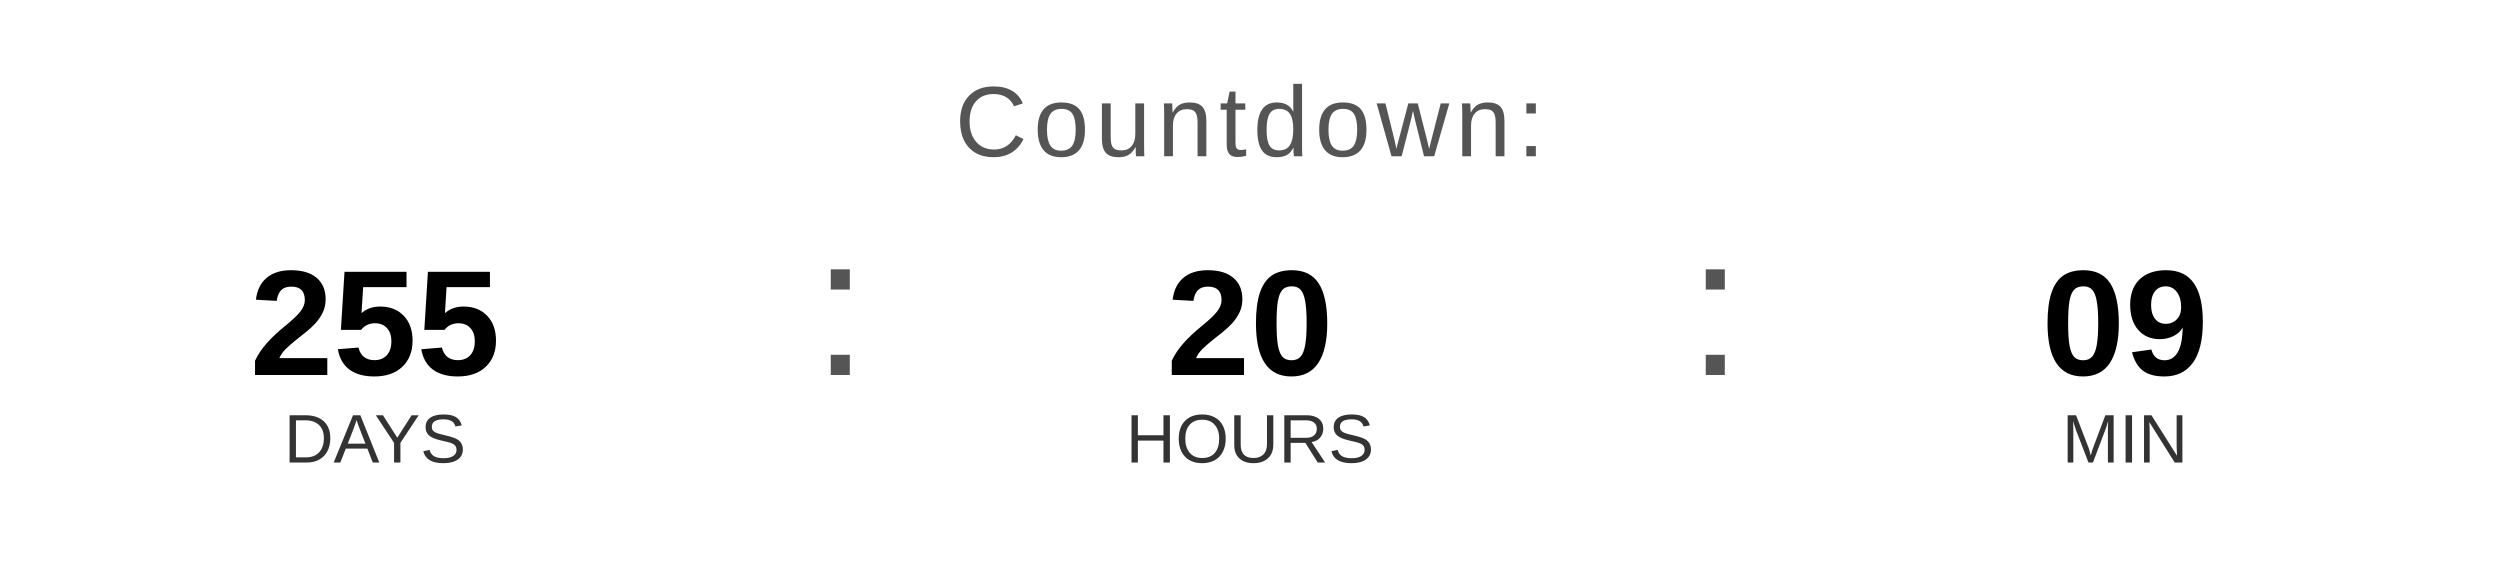
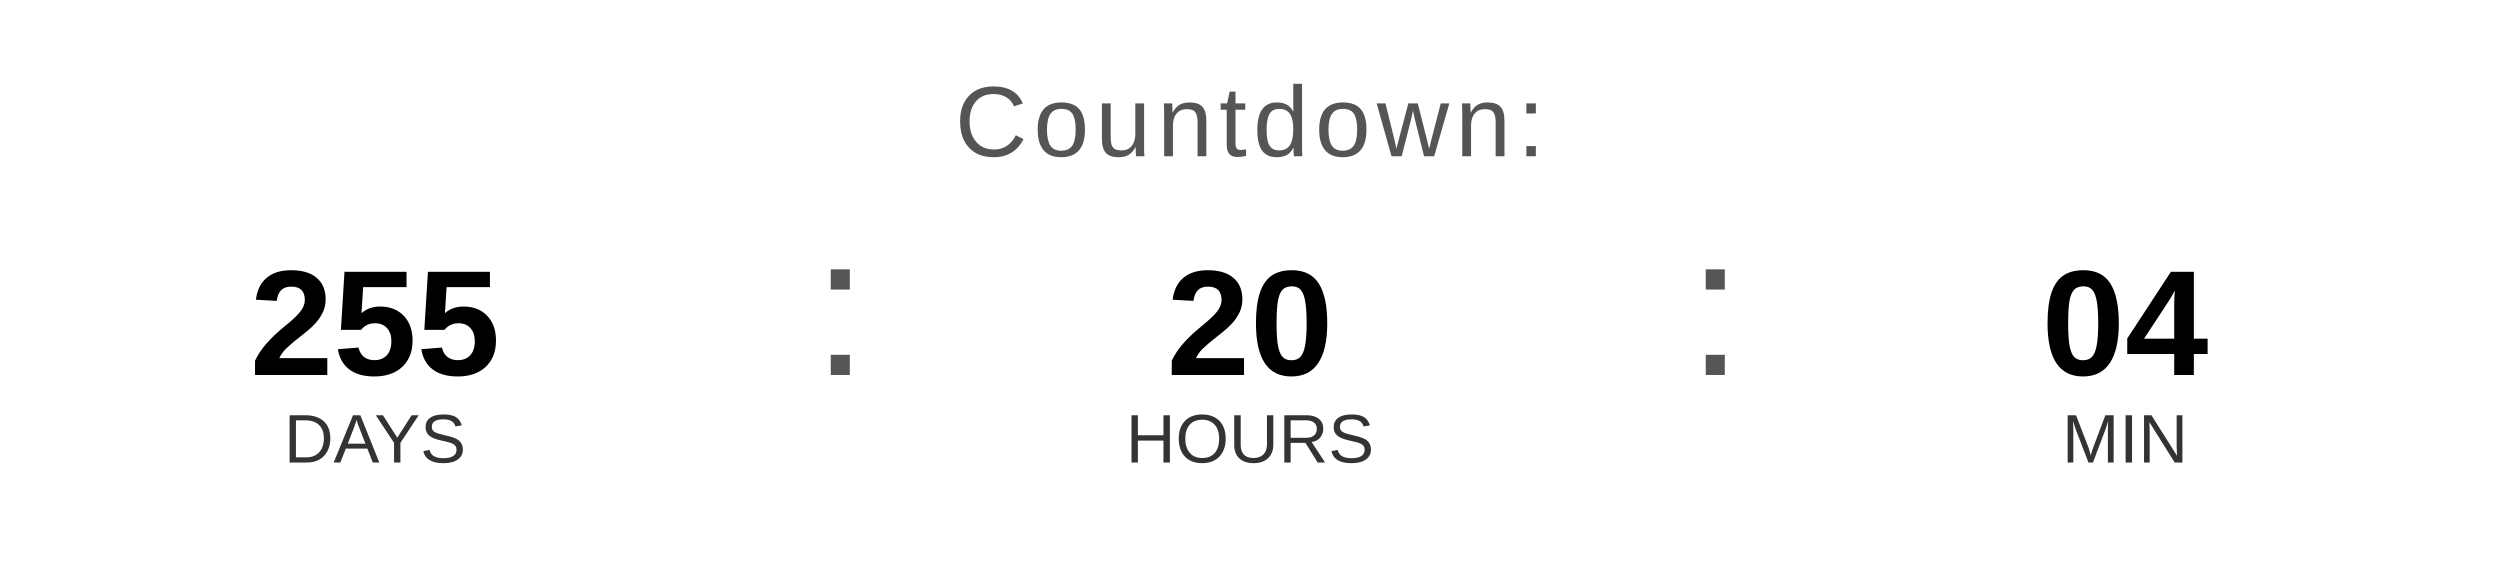
<svg xmlns="http://www.w3.org/2000/svg" width="400" height="90" viewBox="0 0 400 90">
  <text x="200" y="25" font-family="Arial, Helvetica, sans-serif" font-size="16" fill="#555555" text-anchor="middle" letter-spacing="1">
    Countdown:
  </text>
  <text x="60" y="60" font-family="Arial, Helvetica, sans-serif" font-size="24" font-weight="bold" fill="#000000" text-anchor="middle">255</text>
  <text x="60" y="74" font-family="Arial, Helvetica, sans-serif" font-size="11" fill="#333333" text-anchor="middle">DAYS</text>
  <text x="130" y="60" font-family="Arial, sans-serif" font-size="32" fill="#555555">:</text>
  <text x="200" y="60" font-family="Arial, Helvetica, sans-serif" font-size="24" font-weight="bold" fill="#000000" text-anchor="middle">20</text>
  <text x="200" y="74" font-family="Arial, Helvetica, sans-serif" font-size="11" fill="#333333" text-anchor="middle">HOURS</text>
  <text x="270" y="60" font-family="Arial, sans-serif" font-size="32" fill="#555555">:</text>
-   <text x="340" y="60" font-family="Arial, Helvetica, sans-serif" font-size="24" font-weight="bold" fill="#000000" text-anchor="middle">09</text>
+   <text x="340" y="60" font-family="Arial, Helvetica, sans-serif" font-size="24" font-weight="bold" fill="#000000" text-anchor="middle">04</text>
  <text x="340" y="74" font-family="Arial, Helvetica, sans-serif" font-size="11" fill="#333333" text-anchor="middle">MIN</text>
</svg>
